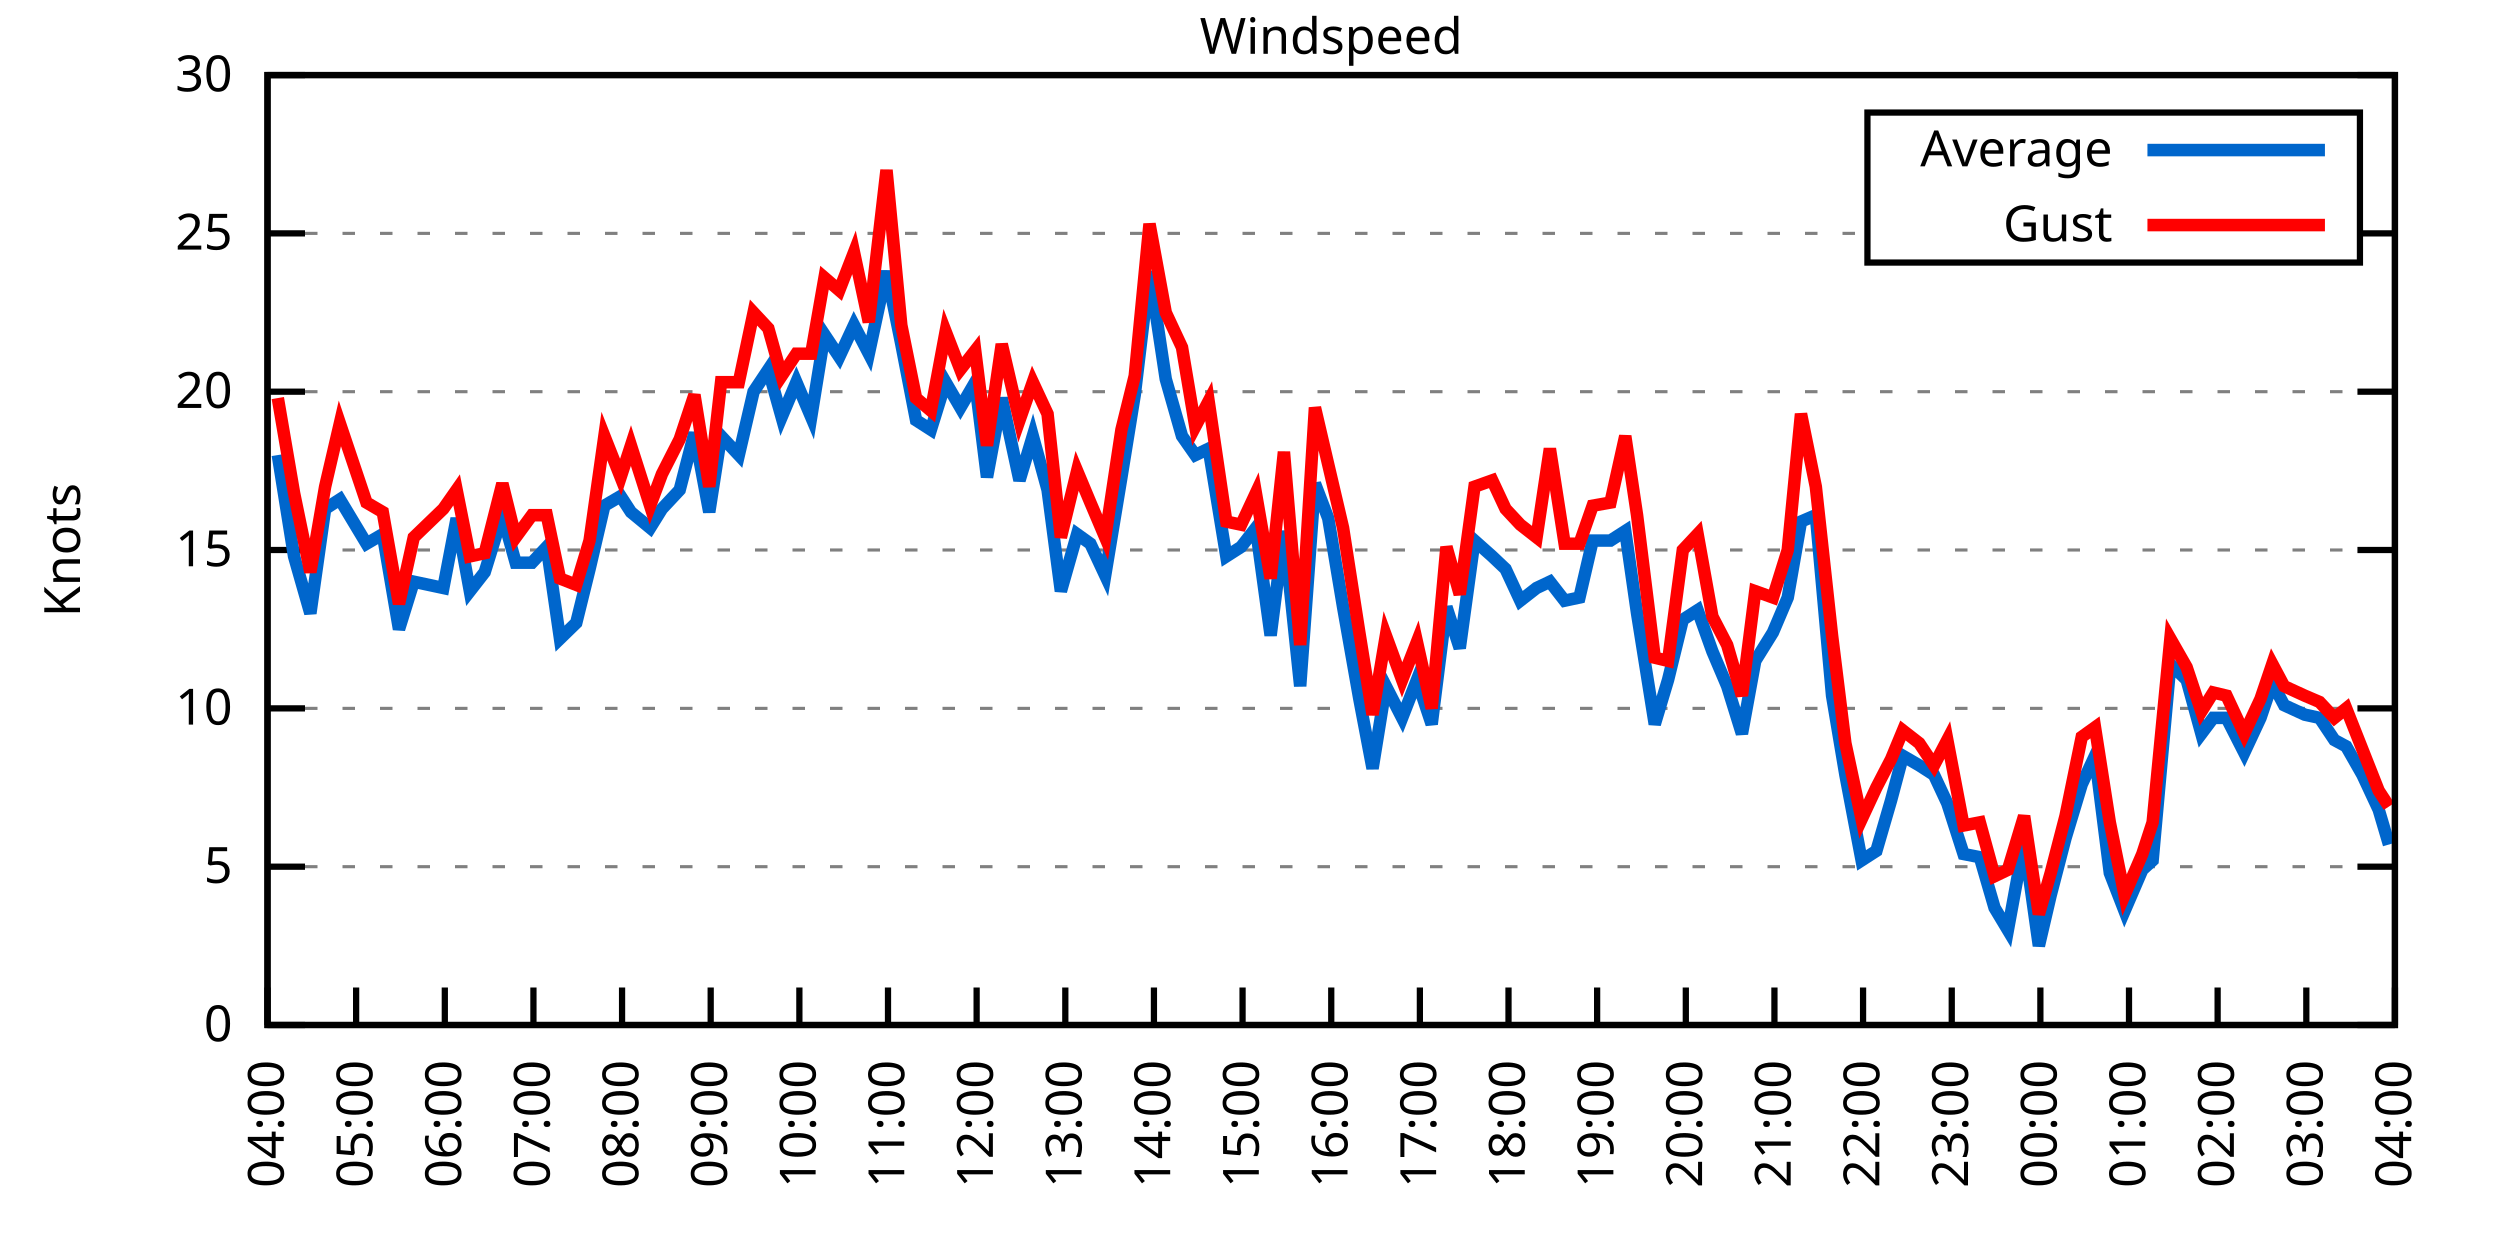
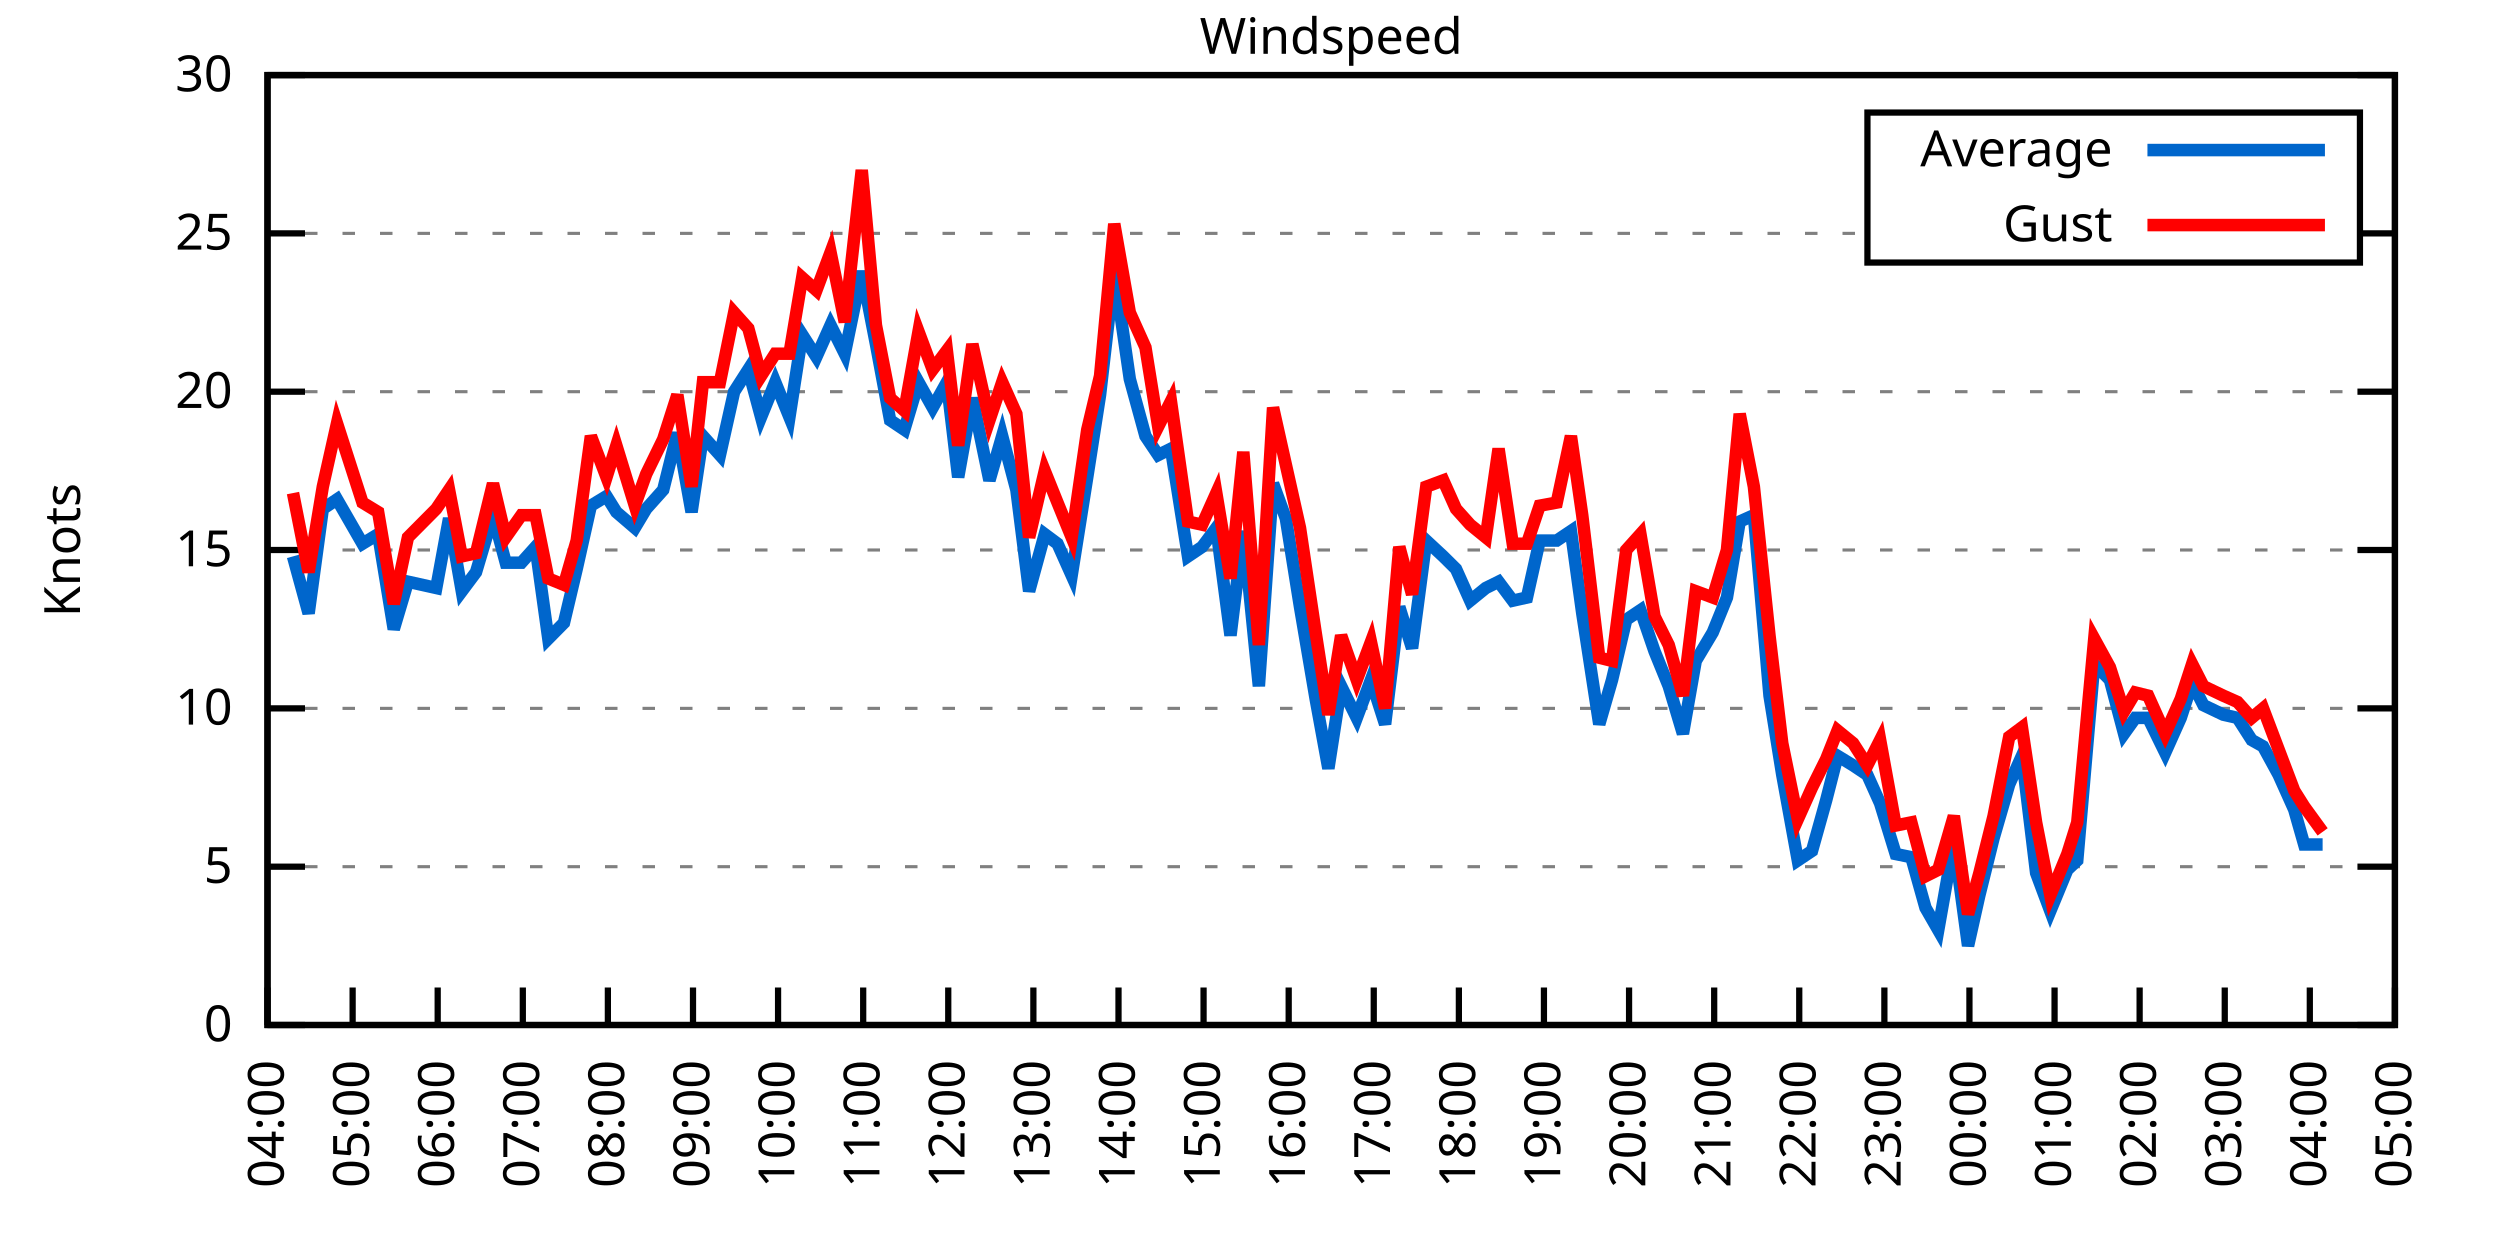
<svg xmlns="http://www.w3.org/2000/svg" xmlns:xlink="http://www.w3.org/1999/xlink" width="400" height="200" viewBox="0 0 400 200">
  <g id="gnuplot_canvas">
    <rect x="0" y="0" width="400" height="200" fill="none" />
    <defs>
      <circle id="gpDot" r="0.5" stroke-width="0.5" stroke="currentColor" />
      <path id="gpPt0" stroke-width="0.333" stroke="currentColor" d="M-1,0 h2 M0,-1 v2" />
      <path id="gpPt1" stroke-width="0.333" stroke="currentColor" d="M-1,-1 L1,1 M1,-1 L-1,1" />
      <path id="gpPt2" stroke-width="0.333" stroke="currentColor" d="M-1,0 L1,0 M0,-1 L0,1 M-1,-1 L1,1 M-1,1 L1,-1" />
      <rect id="gpPt3" stroke-width="0.333" stroke="currentColor" x="-1" y="-1" width="2" height="2" />
      <rect id="gpPt4" stroke-width="0.333" stroke="currentColor" fill="currentColor" x="-1" y="-1" width="2" height="2" />
      <circle id="gpPt5" stroke-width="0.333" stroke="currentColor" cx="0" cy="0" r="1" />
      <use xlink:href="#gpPt5" id="gpPt6" fill="currentColor" stroke="none" />
      <path id="gpPt7" stroke-width="0.333" stroke="currentColor" d="M0,-1.33 L-1.33,0.67 L1.33,0.67 z" />
      <use xlink:href="#gpPt7" id="gpPt8" fill="currentColor" stroke="none" />
      <use xlink:href="#gpPt7" id="gpPt9" stroke="currentColor" transform="rotate(180)" />
      <use xlink:href="#gpPt9" id="gpPt10" fill="currentColor" stroke="none" />
      <use xlink:href="#gpPt3" id="gpPt11" stroke="currentColor" transform="rotate(45)" />
      <use xlink:href="#gpPt11" id="gpPt12" fill="currentColor" stroke="none" />
      <path id="gpPt13" stroke-width="0.333" stroke="currentColor" d="M0,1.330 L1.265,0.411 L0.782,-1.067 L-0.782,-1.076 L-1.265,0.411 z" />
      <use xlink:href="#gpPt13" id="gpPt14" fill="currentColor" stroke="none" />
      <filter id="textbox" filterUnits="objectBoundingBox" x="0" y="0" height="1" width="1">
        <feFlood flood-color="white" flood-opacity="1" result="bgnd" />
        <feComposite in="SourceGraphic" in2="bgnd" operator="atop" />
      </filter>
      <filter id="greybox" filterUnits="objectBoundingBox" x="0" y="0" height="1" width="1">
        <feFlood flood-color="lightgrey" flood-opacity="1" result="grey" />
        <feComposite in="SourceGraphic" in2="grey" operator="atop" />
      </filter>
    </defs>
    <g fill="none" color="white" stroke="currentColor" stroke-width="1.00" stroke-linecap="butt" stroke-linejoin="miter">
</g>
    <g fill="none" color="black" stroke="currentColor" stroke-width="1.00" stroke-linecap="butt" stroke-linejoin="miter">
      <g stroke="none" shape-rendering="crispEdges">
        <polygon fill="rgb(255, 255, 255)" points="42.80,164.00 383.18,164.00 383.18,12.02 42.80,12.02 " />
      </g>
    </g>
    <g fill="none" color="black" stroke="currentColor" stroke-width="1.00" stroke-linecap="butt" stroke-linejoin="miter">
</g>
    <g fill="none" color="black" stroke="black" stroke-width="0.50" stroke-linecap="butt" stroke-linejoin="miter">
</g>
    <g fill="none" color="gray" stroke="currentColor" stroke-width="0.50" stroke-linecap="butt" stroke-linejoin="miter">
      <path stroke="gray" stroke-dasharray="2,4" class="gridline" d="M42.80,164.00 L383.19,164.00  " />
    </g>
    <g fill="none" color="gray" stroke="gray" stroke-width="1.00" stroke-linecap="butt" stroke-linejoin="miter">
</g>
    <g fill="none" color="black" stroke="currentColor" stroke-width="1.00" stroke-linecap="butt" stroke-linejoin="miter">
      <path stroke="black" d="M42.80,164.00 L48.80,164.00 M383.19,164.00 L377.19,164.00  " />
      <g transform="translate(37.20,166.60)" stroke="none" fill="black" font-family="Sans" font-size="8.00" text-anchor="end">
        <text>
          <tspan font-family="Sans"> 0</tspan>
        </text>
      </g>
    </g>
    <g fill="none" color="black" stroke="currentColor" stroke-width="1.00" stroke-linecap="butt" stroke-linejoin="miter">
</g>
    <g fill="none" color="black" stroke="black" stroke-width="0.50" stroke-linecap="butt" stroke-linejoin="miter">
</g>
    <g fill="none" color="gray" stroke="currentColor" stroke-width="0.50" stroke-linecap="butt" stroke-linejoin="miter">
      <path stroke="gray" stroke-dasharray="2,4" class="gridline" d="M42.80,138.67 L383.19,138.67  " />
    </g>
    <g fill="none" color="gray" stroke="gray" stroke-width="1.00" stroke-linecap="butt" stroke-linejoin="miter">
</g>
    <g fill="none" color="black" stroke="currentColor" stroke-width="1.00" stroke-linecap="butt" stroke-linejoin="miter">
      <path stroke="black" d="M42.80,138.67 L48.80,138.67 M383.19,138.67 L377.19,138.67  " />
      <g transform="translate(37.20,141.27)" stroke="none" fill="black" font-family="Sans" font-size="8.00" text-anchor="end">
        <text>
          <tspan font-family="Sans"> 5</tspan>
        </text>
      </g>
    </g>
    <g fill="none" color="black" stroke="currentColor" stroke-width="1.00" stroke-linecap="butt" stroke-linejoin="miter">
</g>
    <g fill="none" color="black" stroke="black" stroke-width="0.50" stroke-linecap="butt" stroke-linejoin="miter">
</g>
    <g fill="none" color="gray" stroke="currentColor" stroke-width="0.50" stroke-linecap="butt" stroke-linejoin="miter">
      <path stroke="gray" stroke-dasharray="2,4" class="gridline" d="M42.80,113.34 L383.19,113.34  " />
    </g>
    <g fill="none" color="gray" stroke="gray" stroke-width="1.00" stroke-linecap="butt" stroke-linejoin="miter">
</g>
    <g fill="none" color="black" stroke="currentColor" stroke-width="1.00" stroke-linecap="butt" stroke-linejoin="miter">
      <path stroke="black" d="M42.80,113.34 L48.80,113.34 M383.19,113.34 L377.19,113.34  " />
      <g transform="translate(37.20,115.94)" stroke="none" fill="black" font-family="Sans" font-size="8.00" text-anchor="end">
        <text>
          <tspan font-family="Sans"> 10</tspan>
        </text>
      </g>
    </g>
    <g fill="none" color="black" stroke="currentColor" stroke-width="1.00" stroke-linecap="butt" stroke-linejoin="miter">
</g>
    <g fill="none" color="black" stroke="black" stroke-width="0.50" stroke-linecap="butt" stroke-linejoin="miter">
</g>
    <g fill="none" color="gray" stroke="currentColor" stroke-width="0.50" stroke-linecap="butt" stroke-linejoin="miter">
      <path stroke="gray" stroke-dasharray="2,4" class="gridline" d="M42.80,88.00 L383.19,88.00  " />
    </g>
    <g fill="none" color="gray" stroke="gray" stroke-width="1.00" stroke-linecap="butt" stroke-linejoin="miter">
</g>
    <g fill="none" color="black" stroke="currentColor" stroke-width="1.00" stroke-linecap="butt" stroke-linejoin="miter">
      <path stroke="black" d="M42.80,88.00 L48.80,88.00 M383.19,88.00 L377.19,88.00  " />
      <g transform="translate(37.20,90.60)" stroke="none" fill="black" font-family="Sans" font-size="8.00" text-anchor="end">
        <text>
          <tspan font-family="Sans"> 15</tspan>
        </text>
      </g>
    </g>
    <g fill="none" color="black" stroke="currentColor" stroke-width="1.00" stroke-linecap="butt" stroke-linejoin="miter">
</g>
    <g fill="none" color="black" stroke="black" stroke-width="0.50" stroke-linecap="butt" stroke-linejoin="miter">
</g>
    <g fill="none" color="gray" stroke="currentColor" stroke-width="0.50" stroke-linecap="butt" stroke-linejoin="miter">
      <path stroke="gray" stroke-dasharray="2,4" class="gridline" d="M42.80,62.67 L383.19,62.67  " />
    </g>
    <g fill="none" color="gray" stroke="gray" stroke-width="1.00" stroke-linecap="butt" stroke-linejoin="miter">
</g>
    <g fill="none" color="black" stroke="currentColor" stroke-width="1.00" stroke-linecap="butt" stroke-linejoin="miter">
      <path stroke="black" d="M42.80,62.67 L48.80,62.67 M383.19,62.67 L377.19,62.67  " />
      <g transform="translate(37.20,65.27)" stroke="none" fill="black" font-family="Sans" font-size="8.00" text-anchor="end">
        <text>
          <tspan font-family="Sans"> 20</tspan>
        </text>
      </g>
    </g>
    <g fill="none" color="black" stroke="currentColor" stroke-width="1.00" stroke-linecap="butt" stroke-linejoin="miter">
</g>
    <g fill="none" color="black" stroke="black" stroke-width="0.50" stroke-linecap="butt" stroke-linejoin="miter">
</g>
    <g fill="none" color="gray" stroke="currentColor" stroke-width="0.50" stroke-linecap="butt" stroke-linejoin="miter">
      <path stroke="gray" stroke-dasharray="2,4" class="gridline" d="M42.80,37.34 L298.79,37.34 M377.59,37.34 L383.19,37.34  " />
    </g>
    <g fill="none" color="gray" stroke="gray" stroke-width="1.00" stroke-linecap="butt" stroke-linejoin="miter">
</g>
    <g fill="none" color="black" stroke="currentColor" stroke-width="1.00" stroke-linecap="butt" stroke-linejoin="miter">
      <path stroke="black" d="M42.80,37.34 L48.80,37.34 M383.19,37.34 L377.19,37.34  " />
      <g transform="translate(37.20,39.94)" stroke="none" fill="black" font-family="Sans" font-size="8.00" text-anchor="end">
        <text>
          <tspan font-family="Sans"> 25</tspan>
        </text>
      </g>
    </g>
    <g fill="none" color="black" stroke="currentColor" stroke-width="1.00" stroke-linecap="butt" stroke-linejoin="miter">
</g>
    <g fill="none" color="black" stroke="black" stroke-width="0.50" stroke-linecap="butt" stroke-linejoin="miter">
</g>
    <g fill="none" color="gray" stroke="currentColor" stroke-width="0.50" stroke-linecap="butt" stroke-linejoin="miter">
      <path stroke="gray" stroke-dasharray="2,4" class="gridline" d="M42.80,12.01 L383.19,12.01  " />
    </g>
    <g fill="none" color="gray" stroke="gray" stroke-width="1.00" stroke-linecap="butt" stroke-linejoin="miter">
</g>
    <g fill="none" color="black" stroke="currentColor" stroke-width="1.00" stroke-linecap="butt" stroke-linejoin="miter">
      <path stroke="black" d="M42.80,12.01 L48.80,12.01 M383.19,12.01 L377.19,12.01  " />
      <g transform="translate(37.20,14.61)" stroke="none" fill="black" font-family="Sans" font-size="8.00" text-anchor="end">
        <text>
          <tspan font-family="Sans"> 30</tspan>
        </text>
      </g>
    </g>
    <g fill="none" color="black" stroke="currentColor" stroke-width="1.00" stroke-linecap="butt" stroke-linejoin="miter">
      <path stroke="black" d="M42.80,164.00 L42.80,158.00  " />
      <g transform="translate(45.40,169.60) rotate(270.00)" stroke="none" fill="black" font-family="Sans" font-size="8.00" text-anchor="end">
        <text>
          <tspan font-family="Sans">04:00</tspan>
        </text>
      </g>
    </g>
    <g fill="none" color="black" stroke="currentColor" stroke-width="1.00" stroke-linecap="butt" stroke-linejoin="miter">
-       <path stroke="black" d="M56.98,164.00 L56.98,158.00  " />
-       <g transform="translate(59.58,169.60) rotate(270.00)" stroke="none" fill="black" font-family="Sans" font-size="8.00" text-anchor="end">
+       <path stroke="black" d="M56.42,164.00 L56.42,158.00  " />
+       <g transform="translate(59.02,169.60) rotate(270.00)" stroke="none" fill="black" font-family="Sans" font-size="8.00" text-anchor="end">
        <text>
          <tspan font-family="Sans">05:00</tspan>
        </text>
      </g>
    </g>
    <g fill="none" color="black" stroke="currentColor" stroke-width="1.00" stroke-linecap="butt" stroke-linejoin="miter">
-       <path stroke="black" d="M71.17,164.00 L71.17,158.00  " />
-       <g transform="translate(73.77,169.60) rotate(270.00)" stroke="none" fill="black" font-family="Sans" font-size="8.00" text-anchor="end">
+       <path stroke="black" d="M70.03,164.00 L70.03,158.00  " />
+       <g transform="translate(72.63,169.60) rotate(270.00)" stroke="none" fill="black" font-family="Sans" font-size="8.00" text-anchor="end">
        <text>
          <tspan font-family="Sans">06:00</tspan>
        </text>
      </g>
    </g>
    <g fill="none" color="black" stroke="currentColor" stroke-width="1.00" stroke-linecap="butt" stroke-linejoin="miter">
-       <path stroke="black" d="M85.35,164.00 L85.35,158.00  " />
-       <g transform="translate(87.95,169.60) rotate(270.00)" stroke="none" fill="black" font-family="Sans" font-size="8.00" text-anchor="end">
+       <path stroke="black" d="M83.65,164.00 L83.65,158.00  " />
+       <g transform="translate(86.25,169.60) rotate(270.00)" stroke="none" fill="black" font-family="Sans" font-size="8.00" text-anchor="end">
        <text>
          <tspan font-family="Sans">07:00</tspan>
        </text>
      </g>
    </g>
    <g fill="none" color="black" stroke="currentColor" stroke-width="1.00" stroke-linecap="butt" stroke-linejoin="miter">
-       <path stroke="black" d="M99.53,164.00 L99.53,158.00  " />
-       <g transform="translate(102.13,169.60) rotate(270.00)" stroke="none" fill="black" font-family="Sans" font-size="8.00" text-anchor="end">
+       <path stroke="black" d="M97.26,164.00 L97.26,158.00  " />
+       <g transform="translate(99.86,169.60) rotate(270.00)" stroke="none" fill="black" font-family="Sans" font-size="8.00" text-anchor="end">
        <text>
          <tspan font-family="Sans">08:00</tspan>
        </text>
      </g>
    </g>
    <g fill="none" color="black" stroke="currentColor" stroke-width="1.00" stroke-linecap="butt" stroke-linejoin="miter">
-       <path stroke="black" d="M113.71,164.00 L113.71,158.00  " />
-       <g transform="translate(116.31,169.60) rotate(270.00)" stroke="none" fill="black" font-family="Sans" font-size="8.00" text-anchor="end">
+       <path stroke="black" d="M110.88,164.00 L110.88,158.00  " />
+       <g transform="translate(113.48,169.60) rotate(270.00)" stroke="none" fill="black" font-family="Sans" font-size="8.00" text-anchor="end">
        <text>
          <tspan font-family="Sans">09:00</tspan>
        </text>
      </g>
    </g>
    <g fill="none" color="black" stroke="currentColor" stroke-width="1.00" stroke-linecap="butt" stroke-linejoin="miter">
-       <path stroke="black" d="M127.90,164.00 L127.90,158.00  " />
-       <g transform="translate(130.50,169.60) rotate(270.00)" stroke="none" fill="black" font-family="Sans" font-size="8.00" text-anchor="end">
+       <path stroke="black" d="M124.49,164.00 L124.49,158.00  " />
+       <g transform="translate(127.09,169.60) rotate(270.00)" stroke="none" fill="black" font-family="Sans" font-size="8.00" text-anchor="end">
        <text>
          <tspan font-family="Sans">10:00</tspan>
        </text>
      </g>
    </g>
    <g fill="none" color="black" stroke="currentColor" stroke-width="1.00" stroke-linecap="butt" stroke-linejoin="miter">
-       <path stroke="black" d="M142.08,164.00 L142.08,158.00  " />
-       <g transform="translate(144.68,169.60) rotate(270.00)" stroke="none" fill="black" font-family="Sans" font-size="8.00" text-anchor="end">
+       <path stroke="black" d="M138.11,164.00 L138.11,158.00  " />
+       <g transform="translate(140.71,169.60) rotate(270.00)" stroke="none" fill="black" font-family="Sans" font-size="8.00" text-anchor="end">
        <text>
          <tspan font-family="Sans">11:00</tspan>
        </text>
      </g>
    </g>
    <g fill="none" color="black" stroke="currentColor" stroke-width="1.00" stroke-linecap="butt" stroke-linejoin="miter">
-       <path stroke="black" d="M156.26,164.00 L156.26,158.00  " />
-       <g transform="translate(158.86,169.60) rotate(270.00)" stroke="none" fill="black" font-family="Sans" font-size="8.00" text-anchor="end">
+       <path stroke="black" d="M151.72,164.00 L151.72,158.00  " />
+       <g transform="translate(154.32,169.60) rotate(270.00)" stroke="none" fill="black" font-family="Sans" font-size="8.00" text-anchor="end">
        <text>
          <tspan font-family="Sans">12:00</tspan>
        </text>
      </g>
    </g>
    <g fill="none" color="black" stroke="currentColor" stroke-width="1.00" stroke-linecap="butt" stroke-linejoin="miter">
-       <path stroke="black" d="M170.45,164.00 L170.45,158.00  " />
-       <g transform="translate(173.05,169.60) rotate(270.00)" stroke="none" fill="black" font-family="Sans" font-size="8.00" text-anchor="end">
+       <path stroke="black" d="M165.34,164.00 L165.34,158.00  " />
+       <g transform="translate(167.94,169.60) rotate(270.00)" stroke="none" fill="black" font-family="Sans" font-size="8.00" text-anchor="end">
        <text>
          <tspan font-family="Sans">13:00</tspan>
        </text>
      </g>
    </g>
    <g fill="none" color="black" stroke="currentColor" stroke-width="1.00" stroke-linecap="butt" stroke-linejoin="miter">
-       <path stroke="black" d="M184.63,164.00 L184.63,158.00  " />
-       <g transform="translate(187.23,169.60) rotate(270.00)" stroke="none" fill="black" font-family="Sans" font-size="8.00" text-anchor="end">
+       <path stroke="black" d="M178.96,164.00 L178.96,158.00  " />
+       <g transform="translate(181.56,169.60) rotate(270.00)" stroke="none" fill="black" font-family="Sans" font-size="8.00" text-anchor="end">
        <text>
          <tspan font-family="Sans">14:00</tspan>
        </text>
      </g>
    </g>
    <g fill="none" color="black" stroke="currentColor" stroke-width="1.00" stroke-linecap="butt" stroke-linejoin="miter">
-       <path stroke="black" d="M198.81,164.00 L198.81,158.00  " />
-       <g transform="translate(201.41,169.60) rotate(270.00)" stroke="none" fill="black" font-family="Sans" font-size="8.00" text-anchor="end">
+       <path stroke="black" d="M192.57,164.00 L192.57,158.00  " />
+       <g transform="translate(195.17,169.60) rotate(270.00)" stroke="none" fill="black" font-family="Sans" font-size="8.00" text-anchor="end">
        <text>
          <tspan font-family="Sans">15:00</tspan>
        </text>
      </g>
    </g>
    <g fill="none" color="black" stroke="currentColor" stroke-width="1.00" stroke-linecap="butt" stroke-linejoin="miter">
-       <path stroke="black" d="M213.00,164.00 L213.00,158.00  " />
-       <g transform="translate(215.60,169.60) rotate(270.00)" stroke="none" fill="black" font-family="Sans" font-size="8.00" text-anchor="end">
+       <path stroke="black" d="M206.19,164.00 L206.19,158.00  " />
+       <g transform="translate(208.79,169.60) rotate(270.00)" stroke="none" fill="black" font-family="Sans" font-size="8.00" text-anchor="end">
        <text>
          <tspan font-family="Sans">16:00</tspan>
        </text>
      </g>
    </g>
    <g fill="none" color="black" stroke="currentColor" stroke-width="1.00" stroke-linecap="butt" stroke-linejoin="miter">
-       <path stroke="black" d="M227.18,164.00 L227.18,158.00  " />
-       <g transform="translate(229.78,169.60) rotate(270.00)" stroke="none" fill="black" font-family="Sans" font-size="8.00" text-anchor="end">
+       <path stroke="black" d="M219.80,164.00 L219.80,158.00  " />
+       <g transform="translate(222.40,169.60) rotate(270.00)" stroke="none" fill="black" font-family="Sans" font-size="8.00" text-anchor="end">
        <text>
          <tspan font-family="Sans">17:00</tspan>
        </text>
      </g>
    </g>
    <g fill="none" color="black" stroke="currentColor" stroke-width="1.00" stroke-linecap="butt" stroke-linejoin="miter">
-       <path stroke="black" d="M241.36,164.00 L241.36,158.00  " />
-       <g transform="translate(243.96,169.60) rotate(270.00)" stroke="none" fill="black" font-family="Sans" font-size="8.00" text-anchor="end">
+       <path stroke="black" d="M233.42,164.00 L233.42,158.00  " />
+       <g transform="translate(236.02,169.60) rotate(270.00)" stroke="none" fill="black" font-family="Sans" font-size="8.00" text-anchor="end">
        <text>
          <tspan font-family="Sans">18:00</tspan>
        </text>
      </g>
    </g>
    <g fill="none" color="black" stroke="currentColor" stroke-width="1.00" stroke-linecap="butt" stroke-linejoin="miter">
-       <path stroke="black" d="M255.54,164.00 L255.54,158.00  " />
-       <g transform="translate(258.14,169.60) rotate(270.00)" stroke="none" fill="black" font-family="Sans" font-size="8.00" text-anchor="end">
+       <path stroke="black" d="M247.03,164.00 L247.03,158.00  " />
+       <g transform="translate(249.63,169.60) rotate(270.00)" stroke="none" fill="black" font-family="Sans" font-size="8.00" text-anchor="end">
        <text>
          <tspan font-family="Sans">19:00</tspan>
        </text>
      </g>
    </g>
    <g fill="none" color="black" stroke="currentColor" stroke-width="1.00" stroke-linecap="butt" stroke-linejoin="miter">
-       <path stroke="black" d="M269.73,164.00 L269.73,158.00  " />
-       <g transform="translate(272.33,169.60) rotate(270.00)" stroke="none" fill="black" font-family="Sans" font-size="8.00" text-anchor="end">
+       <path stroke="black" d="M260.65,164.00 L260.65,158.00  " />
+       <g transform="translate(263.25,169.60) rotate(270.00)" stroke="none" fill="black" font-family="Sans" font-size="8.00" text-anchor="end">
        <text>
          <tspan font-family="Sans">20:00</tspan>
        </text>
      </g>
    </g>
    <g fill="none" color="black" stroke="currentColor" stroke-width="1.00" stroke-linecap="butt" stroke-linejoin="miter">
-       <path stroke="black" d="M283.91,164.00 L283.91,158.00  " />
-       <g transform="translate(286.51,169.60) rotate(270.00)" stroke="none" fill="black" font-family="Sans" font-size="8.00" text-anchor="end">
+       <path stroke="black" d="M274.27,164.00 L274.27,158.00  " />
+       <g transform="translate(276.87,169.60) rotate(270.00)" stroke="none" fill="black" font-family="Sans" font-size="8.00" text-anchor="end">
        <text>
          <tspan font-family="Sans">21:00</tspan>
        </text>
      </g>
    </g>
    <g fill="none" color="black" stroke="currentColor" stroke-width="1.00" stroke-linecap="butt" stroke-linejoin="miter">
-       <path stroke="black" d="M298.09,164.00 L298.09,158.00  " />
-       <g transform="translate(300.69,169.60) rotate(270.00)" stroke="none" fill="black" font-family="Sans" font-size="8.00" text-anchor="end">
+       <path stroke="black" d="M287.88,164.00 L287.88,158.00  " />
+       <g transform="translate(290.48,169.60) rotate(270.00)" stroke="none" fill="black" font-family="Sans" font-size="8.00" text-anchor="end">
        <text>
          <tspan font-family="Sans">22:00</tspan>
        </text>
      </g>
    </g>
    <g fill="none" color="black" stroke="currentColor" stroke-width="1.00" stroke-linecap="butt" stroke-linejoin="miter">
-       <path stroke="black" d="M312.28,164.00 L312.28,158.00  " />
-       <g transform="translate(314.88,169.60) rotate(270.00)" stroke="none" fill="black" font-family="Sans" font-size="8.00" text-anchor="end">
+       <path stroke="black" d="M301.50,164.00 L301.50,158.00  " />
+       <g transform="translate(304.10,169.60) rotate(270.00)" stroke="none" fill="black" font-family="Sans" font-size="8.00" text-anchor="end">
        <text>
          <tspan font-family="Sans">23:00</tspan>
        </text>
      </g>
    </g>
    <g fill="none" color="black" stroke="currentColor" stroke-width="1.00" stroke-linecap="butt" stroke-linejoin="miter">
-       <path stroke="black" d="M326.46,164.00 L326.46,158.00  " />
-       <g transform="translate(329.06,169.60) rotate(270.00)" stroke="none" fill="black" font-family="Sans" font-size="8.00" text-anchor="end">
+       <path stroke="black" d="M315.11,164.00 L315.11,158.00  " />
+       <g transform="translate(317.71,169.60) rotate(270.00)" stroke="none" fill="black" font-family="Sans" font-size="8.00" text-anchor="end">
        <text>
          <tspan font-family="Sans">00:00</tspan>
        </text>
      </g>
    </g>
    <g fill="none" color="black" stroke="currentColor" stroke-width="1.00" stroke-linecap="butt" stroke-linejoin="miter">
-       <path stroke="black" d="M340.64,164.00 L340.64,158.00  " />
-       <g transform="translate(343.24,169.60) rotate(270.00)" stroke="none" fill="black" font-family="Sans" font-size="8.00" text-anchor="end">
+       <path stroke="black" d="M328.73,164.00 L328.73,158.00  " />
+       <g transform="translate(331.33,169.60) rotate(270.00)" stroke="none" fill="black" font-family="Sans" font-size="8.00" text-anchor="end">
        <text>
          <tspan font-family="Sans">01:00</tspan>
        </text>
      </g>
    </g>
    <g fill="none" color="black" stroke="currentColor" stroke-width="1.00" stroke-linecap="butt" stroke-linejoin="miter">
-       <path stroke="black" d="M354.82,164.00 L354.82,158.00  " />
-       <g transform="translate(357.42,169.60) rotate(270.00)" stroke="none" fill="black" font-family="Sans" font-size="8.00" text-anchor="end">
+       <path stroke="black" d="M342.34,164.00 L342.34,158.00  " />
+       <g transform="translate(344.94,169.60) rotate(270.00)" stroke="none" fill="black" font-family="Sans" font-size="8.00" text-anchor="end">
        <text>
          <tspan font-family="Sans">02:00</tspan>
        </text>
      </g>
    </g>
    <g fill="none" color="black" stroke="currentColor" stroke-width="1.00" stroke-linecap="butt" stroke-linejoin="miter">
-       <path stroke="black" d="M369.01,164.00 L369.01,158.00  " />
-       <g transform="translate(371.61,169.60) rotate(270.00)" stroke="none" fill="black" font-family="Sans" font-size="8.00" text-anchor="end">
+       <path stroke="black" d="M355.96,164.00 L355.96,158.00  " />
+       <g transform="translate(358.56,169.60) rotate(270.00)" stroke="none" fill="black" font-family="Sans" font-size="8.00" text-anchor="end">
        <text>
          <tspan font-family="Sans">03:00</tspan>
+         </text>
+       </g>
+     </g>
+     <g fill="none" color="black" stroke="currentColor" stroke-width="1.00" stroke-linecap="butt" stroke-linejoin="miter">
+       <path stroke="black" d="M369.57,164.00 L369.57,158.00  " />
+       <g transform="translate(372.17,169.60) rotate(270.00)" stroke="none" fill="black" font-family="Sans" font-size="8.00" text-anchor="end">
+         <text>
+           <tspan font-family="Sans">04:00</tspan>
        </text>
      </g>
    </g>
    <g fill="none" color="black" stroke="currentColor" stroke-width="1.00" stroke-linecap="butt" stroke-linejoin="miter">
      <path stroke="black" d="M383.19,164.00 L383.19,158.00  " />
      <g transform="translate(385.79,169.60) rotate(270.00)" stroke="none" fill="black" font-family="Sans" font-size="8.00" text-anchor="end">
        <text>
-           <tspan font-family="Sans">04:00</tspan>
+           <tspan font-family="Sans">05:00</tspan>
        </text>
      </g>
    </g>
    <g fill="none" color="black" stroke="currentColor" stroke-width="1.00" stroke-linecap="butt" stroke-linejoin="miter">
</g>
    <g fill="none" color="black" stroke="currentColor" stroke-width="1.00" stroke-linecap="butt" stroke-linejoin="miter">
      <path stroke="black" d="M42.80,12.01 L42.80,164.00 L383.19,164.00 L383.19,12.01 L42.80,12.01 Z  " />
    </g>
    <g fill="none" color="black" stroke="currentColor" stroke-width="1.00" stroke-linecap="butt" stroke-linejoin="miter">
</g>
    <g fill="none" color="black" stroke="currentColor" stroke-width="1.00" stroke-linecap="butt" stroke-linejoin="miter">
      <path stroke="black" d="M298.79,42.01 L298.79,18.01 L377.59,18.01 L377.59,42.01 L298.79,42.01 Z  " />
    </g>
    <g id="Windspeed_plot_1">
      <g fill="none" color="white" stroke="black" stroke-width="2.00" stroke-linecap="butt" stroke-linejoin="miter">
</g>
      <g fill="none" color="black" stroke="currentColor" stroke-width="2.00" stroke-linecap="butt" stroke-linejoin="miter">
        <g transform="translate(337.99,26.61)" stroke="none" fill="black" font-family="Sans" font-size="8.00" text-anchor="end">
          <text>
            <tspan font-family="Sans">Average</tspan>
          </text>
        </g>
      </g>
      <g fill="none" color="black" stroke="currentColor" stroke-width="2.00" stroke-linecap="butt" stroke-linejoin="miter">
-         <path stroke="rgb(  0, 102, 204)" d="M343.59,24.01 L371.99,24.01 M44.45,72.81 L47.05,89.02 L49.66,98.14 L52.02,81.42 L54.38,79.90 L58.64,86.99   L61.24,85.47 L63.84,100.67 L66.20,93.07 L70.93,94.08 L73.06,82.94 L75.18,94.59 L77.55,91.55 L80.38,82.43   L82.51,90.03 L85.11,90.03 L87.48,87.50 L89.60,102.19 L92.20,99.66 L94.33,91.04 L96.70,80.91 L99.30,79.39   L100.95,81.93 L104.02,84.46 L105.91,81.42 L108.75,78.38 L111.11,69.26 L113.48,81.93 L115.37,69.77 L118.21,72.81   L120.57,62.67 L122.93,59.13 L125.06,66.73 L127.42,61.15 L129.79,66.73 L131.92,53.55 L134.28,57.10 L136.64,52.03   L139.01,56.59 L141.84,43.42 L144.21,55.07 L146.57,67.23 L148.94,68.75 L151.30,61.15 L153.66,65.21 L156.03,61.15   L157.92,76.35 L160.28,63.69 L163.12,76.86 L165.25,69.77 L167.61,78.38 L169.74,94.59 L172.34,85.47 L174.46,86.99   L176.83,92.06 L179.43,76.35 L181.56,63.18 L183.92,43.42 L186.52,60.65 L189.12,69.77 L191.25,72.81 L193.38,71.79   L196.21,89.02 L198.58,87.50 L200.94,84.46 L203.30,101.68 L205.43,84.97 L208.03,109.79 L210.39,77.37 L212.52,82.94   L214.89,97.12 L217.49,111.82 L219.61,122.96 L221.74,109.79 L224.34,114.86 L226.71,108.78 L229.07,115.87 L231.43,97.12   L233.56,103.71 L235.92,86.49 L238.76,89.02 L240.89,91.04 L243.25,96.11 L245.85,94.08 L247.98,93.07 L250.34,96.11   L252.71,95.60 L254.83,86.49 L257.67,86.49 L260.04,84.97 L261.93,98.14 L264.76,115.87 L266.89,108.78 L269.25,99.15   L271.62,97.63 L273.98,104.22 L276.35,109.79 L278.71,117.39 L280.84,105.74 L283.67,101.18 L286.04,95.60 L288.16,83.45   L290.53,82.43 L293.13,111.31 L295.26,123.98 L297.86,137.66 L300.22,136.14 L302.58,128.03 L304.47,120.94 L307.08,122.46   L309.44,123.98 L311.57,128.54 L314.17,136.64 L316.77,137.15 L319.13,145.25 L321.26,148.80 L323.86,134.62 L326.22,151.33   L328.11,143.23 L330.48,134.11 L333.08,125.50 L335.20,120.94 L337.57,139.68 L339.93,145.76 L342.77,139.17 L344.42,137.66   L347.26,106.24 L349.86,108.78 L352.22,117.39 L354.12,114.86 L356.24,114.86 L359.08,120.43 L361.68,114.86 L363.57,109.28   L365.46,112.83 L368.77,114.35 L371.13,114.86 L373.50,118.40 L375.39,119.42 L377.99,123.98 L380.59,129.55 L382.24,135.12    " />
+         <path stroke="rgb(  0, 102, 204)" d="M343.59,24.01 L371.99,24.01 M46.88,89.02 L49.38,98.14 L51.65,81.42 L53.92,79.90 L58.00,86.99 L60.50,85.47   L63.00,100.67 L65.27,93.07 L69.80,94.08 L71.85,82.94 L73.89,94.59 L76.16,91.55 L78.88,82.43 L80.92,90.03   L83.42,90.03 L85.69,87.50 L87.73,102.19 L90.23,99.66 L92.27,91.04 L94.54,80.91 L97.04,79.39 L98.62,81.93   L101.57,84.46 L103.39,81.42 L106.11,78.38 L108.38,69.26 L110.65,81.93 L112.47,69.77 L115.19,72.81 L117.46,62.67   L119.73,59.13 L121.77,66.73 L124.04,61.15 L126.31,66.73 L128.35,53.55 L130.62,57.10 L132.89,52.03 L135.16,56.59   L137.88,43.42 L140.15,55.07 L142.42,67.23 L144.69,68.75 L146.96,61.15 L149.23,65.21 L151.50,61.15 L153.31,76.35   L155.58,63.69 L158.31,76.86 L160.35,69.77 L162.62,78.38 L164.66,94.59 L167.16,85.47 L169.20,86.99 L171.47,92.06   L173.96,76.35 L176.01,63.18 L178.28,43.42 L180.77,60.65 L183.27,69.77 L185.31,72.81 L187.35,71.79 L190.08,89.02   L192.34,87.50 L194.61,84.46 L196.88,101.68 L198.93,84.97 L201.42,109.79 L203.69,77.37 L205.73,82.94 L208.00,97.12   L210.50,111.82 L212.54,122.96 L214.58,109.79 L217.08,114.86 L219.35,108.78 L221.62,115.87 L223.89,97.12 L225.93,103.71   L228.20,86.49 L230.92,89.02 L232.96,91.04 L235.23,96.11 L237.73,94.08 L239.77,93.07 L242.04,96.11 L244.31,95.60   L246.35,86.49 L249.08,86.49 L251.35,84.97 L253.16,98.14 L255.88,115.87 L257.93,108.78 L260.20,99.15 L262.47,97.63   L264.73,104.22 L267.00,109.79 L269.27,117.39 L271.32,105.74 L274.04,101.18 L276.31,95.60 L278.35,83.45 L280.62,82.43   L283.12,111.31 L285.16,123.98 L287.65,137.66 L289.92,136.14 L292.19,128.03 L294.01,120.94 L296.50,122.46 L298.77,123.98   L300.82,128.54 L303.31,136.64 L305.81,137.15 L308.08,145.25 L310.12,148.80 L312.62,134.62 L314.89,151.33 L316.70,143.23   L318.97,134.11 L321.47,125.50 L323.51,120.94 L325.78,139.68 L328.05,145.76 L330.77,139.17 L332.36,137.66 L335.08,106.24   L337.58,108.78 L339.85,117.39 L341.66,114.86 L343.70,114.86 L346.43,120.43 L348.92,114.86 L350.74,109.28 L352.55,112.83   L355.73,114.35 L358.00,114.86 L360.27,118.40 L362.09,119.42 L364.58,123.98 L367.08,129.55 L368.67,135.12 L371.62,135.12    " />
      </g>
    </g>
    <g id="Windspeed_plot_2">
      <g fill="none" color="black" stroke="currentColor" stroke-width="2.00" stroke-linecap="butt" stroke-linejoin="miter">
        <g transform="translate(337.99,38.61)" stroke="none" fill="black" font-family="Sans" font-size="8.00" text-anchor="end">
          <text>
            <tspan font-family="Sans">Gust</tspan>
          </text>
        </g>
      </g>
      <g fill="none" color="black" stroke="currentColor" stroke-width="2.00" stroke-linecap="butt" stroke-linejoin="miter">
-         <path stroke="rgb(255,   0,   0)" d="M343.59,36.01 L371.99,36.01 M44.45,63.69 L47.05,78.89 L49.66,91.55 L52.02,77.87 L54.38,67.74 L58.64,80.41   L61.24,81.93 L63.84,96.62 L66.20,85.98 L70.93,81.42 L73.06,78.38 L75.18,89.02 L77.55,88.51 L80.38,77.37   L82.51,85.98 L85.11,82.43 L87.48,82.43 L89.60,92.56 L92.20,93.58 L94.33,86.49 L96.70,69.77 L99.30,76.35   L100.95,71.29 L104.02,80.91 L105.91,75.85 L108.75,70.27 L111.11,63.18 L113.48,77.87 L115.37,61.15 L118.21,61.15   L120.57,50.01 L122.93,52.54 L125.06,60.14 L127.42,56.59 L129.79,56.59 L131.92,44.43 L134.28,46.46 L136.64,40.38   L139.01,51.53 L141.84,27.21 L144.21,52.03 L146.57,63.69 L148.94,65.71 L151.30,53.05 L153.66,59.13 L156.03,56.09   L157.92,71.29 L160.28,55.07 L163.12,67.23 L165.25,61.15 L167.61,66.22 L169.74,85.98 L172.34,75.34 L174.46,80.41   L176.83,85.98 L179.43,68.75 L181.56,60.14 L183.92,35.82 L186.52,50.01 L189.12,55.58 L191.25,68.25 L193.38,64.19   L196.21,83.45 L198.58,83.95 L200.94,78.89 L203.30,92.56 L205.43,72.30 L208.03,103.20 L210.39,65.21 L212.52,74.33   L214.89,84.46 L217.49,101.18 L219.61,114.35 L221.74,101.68 L224.34,108.78 L226.71,102.70 L229.07,113.34 L231.43,87.50   L233.56,95.10 L235.92,77.87 L238.76,76.86 L240.89,81.42 L243.25,83.95 L245.85,85.98 L247.98,71.79 L250.34,86.99   L252.71,86.99 L254.83,80.91 L257.67,80.41 L260.04,69.77 L261.93,82.43 L264.76,105.23 L266.89,105.74 L269.25,88.00   L271.62,85.47 L273.98,98.64 L276.35,103.20 L278.71,111.31 L280.84,94.59 L283.67,95.60 L286.04,88.00 L288.16,66.22   L290.53,77.87 L293.13,101.68 L295.26,118.91 L297.86,131.07 L300.22,126.00 L302.58,121.44 L304.47,116.88 L307.08,118.91   L309.44,122.46 L311.57,118.40 L314.17,132.08 L316.77,131.58 L319.13,140.19 L321.26,139.17 L323.86,130.56 L326.22,146.27   L328.11,139.68 L330.48,130.56 L333.08,117.90 L335.20,116.38 L337.57,131.58 L339.93,143.23 L342.77,136.64 L344.42,131.58   L347.26,102.19 L349.86,106.75 L352.22,113.84 L354.12,110.80 L356.24,111.31 L359.08,117.39 L361.68,111.82 L363.57,106.24   L365.46,109.79 L368.77,111.31 L371.13,112.32 L373.50,114.86 L375.39,113.34 L377.99,119.92 L380.59,126.51 L382.24,129.04    " />
+         <path stroke="rgb(255,   0,   0)" d="M343.59,36.01 L371.99,36.01 M46.88,78.89 L49.38,91.55 L51.65,77.87 L53.92,67.74 L58.00,80.41 L60.50,81.93   L63.00,96.62 L65.27,85.98 L69.80,81.42 L71.85,78.38 L73.89,89.02 L76.16,88.51 L78.88,77.37 L80.92,85.98   L83.42,82.43 L85.69,82.43 L87.73,92.56 L90.23,93.58 L92.27,86.49 L94.54,69.77 L97.04,76.35 L98.62,71.29   L101.57,80.91 L103.39,75.85 L106.11,70.27 L108.38,63.18 L110.65,77.87 L112.47,61.15 L115.19,61.15 L117.46,50.01   L119.73,52.54 L121.77,60.14 L124.04,56.59 L126.31,56.59 L128.35,44.43 L130.62,46.46 L132.89,40.38 L135.16,51.53   L137.88,27.21 L140.15,52.03 L142.42,63.69 L144.69,65.71 L146.96,53.05 L149.23,59.13 L151.50,56.09 L153.31,71.29   L155.58,55.07 L158.31,67.23 L160.35,61.15 L162.62,66.22 L164.66,85.98 L167.16,75.34 L169.20,80.41 L171.47,85.98   L173.96,68.75 L176.01,60.14 L178.28,35.82 L180.77,50.01 L183.27,55.58 L185.31,68.25 L187.35,64.19 L190.08,83.45   L192.34,83.95 L194.61,78.89 L196.88,92.56 L198.93,72.30 L201.42,103.20 L203.69,65.21 L205.73,74.33 L208.00,84.46   L210.50,101.18 L212.54,114.35 L214.58,101.68 L217.08,108.78 L219.35,102.70 L221.62,113.34 L223.89,87.50 L225.93,95.10   L228.20,77.87 L230.92,76.86 L232.96,81.42 L235.23,83.95 L237.73,85.98 L239.77,71.79 L242.04,86.99 L244.31,86.99   L246.35,80.91 L249.08,80.41 L251.35,69.77 L253.16,82.43 L255.88,105.23 L257.93,105.74 L260.20,88.00 L262.47,85.47   L264.73,98.64 L267.00,103.20 L269.27,111.31 L271.32,94.59 L274.04,95.60 L276.31,88.00 L278.35,66.22 L280.62,77.87   L283.12,101.68 L285.16,118.91 L287.65,131.07 L289.92,126.00 L292.19,121.44 L294.01,116.88 L296.50,118.91 L298.77,122.46   L300.82,118.40 L303.31,132.08 L305.81,131.58 L308.08,140.19 L310.12,139.17 L312.62,130.56 L314.89,146.27 L316.70,139.68   L318.97,130.56 L321.47,117.90 L323.51,116.38 L325.78,131.58 L328.05,143.23 L330.77,136.64 L332.36,131.58 L335.08,102.19   L337.58,106.75 L339.85,113.84 L341.66,110.80 L343.70,111.31 L346.43,117.39 L348.92,111.82 L350.74,106.24 L352.55,109.79   L355.73,111.31 L358.00,112.32 L360.27,114.86 L362.09,113.34 L364.58,119.92 L367.08,126.51 L368.67,129.04 L371.62,133.10    " />
      </g>
    </g>
    <g fill="none" color="black" stroke="currentColor" stroke-width="2.00" stroke-linecap="butt" stroke-linejoin="miter">
</g>
    <g fill="none" color="black" stroke="black" stroke-width="1.00" stroke-linecap="butt" stroke-linejoin="miter">
</g>
    <g fill="none" color="black" stroke="currentColor" stroke-width="1.00" stroke-linecap="butt" stroke-linejoin="miter">
      <path stroke="black" d="M42.80,12.01 L42.80,164.00 L383.19,164.00 L383.19,12.01 L42.80,12.01 Z  " />
      <g transform="translate(12.80,88.01) rotate(270.00)" stroke="none" fill="black" font-family="Sans" font-size="8.00" text-anchor="middle">
        <text>
          <tspan font-family="Sans">Knots</tspan>
        </text>
      </g>
    </g>
    <g fill="none" color="black" stroke="currentColor" stroke-width="1.00" stroke-linecap="butt" stroke-linejoin="miter">
</g>
    <g fill="none" color="black" stroke="currentColor" stroke-width="1.00" stroke-linecap="butt" stroke-linejoin="miter">
      <g transform="translate(212.99,8.61)" stroke="none" fill="black" font-family="Sans" font-size="8.00" text-anchor="middle">
        <text>
          <tspan font-family="Sans">Windspeed</tspan>
        </text>
      </g>
    </g>
    <g fill="none" color="black" stroke="currentColor" stroke-width="1.00" stroke-linecap="butt" stroke-linejoin="miter">
</g>
  </g>
</svg>
